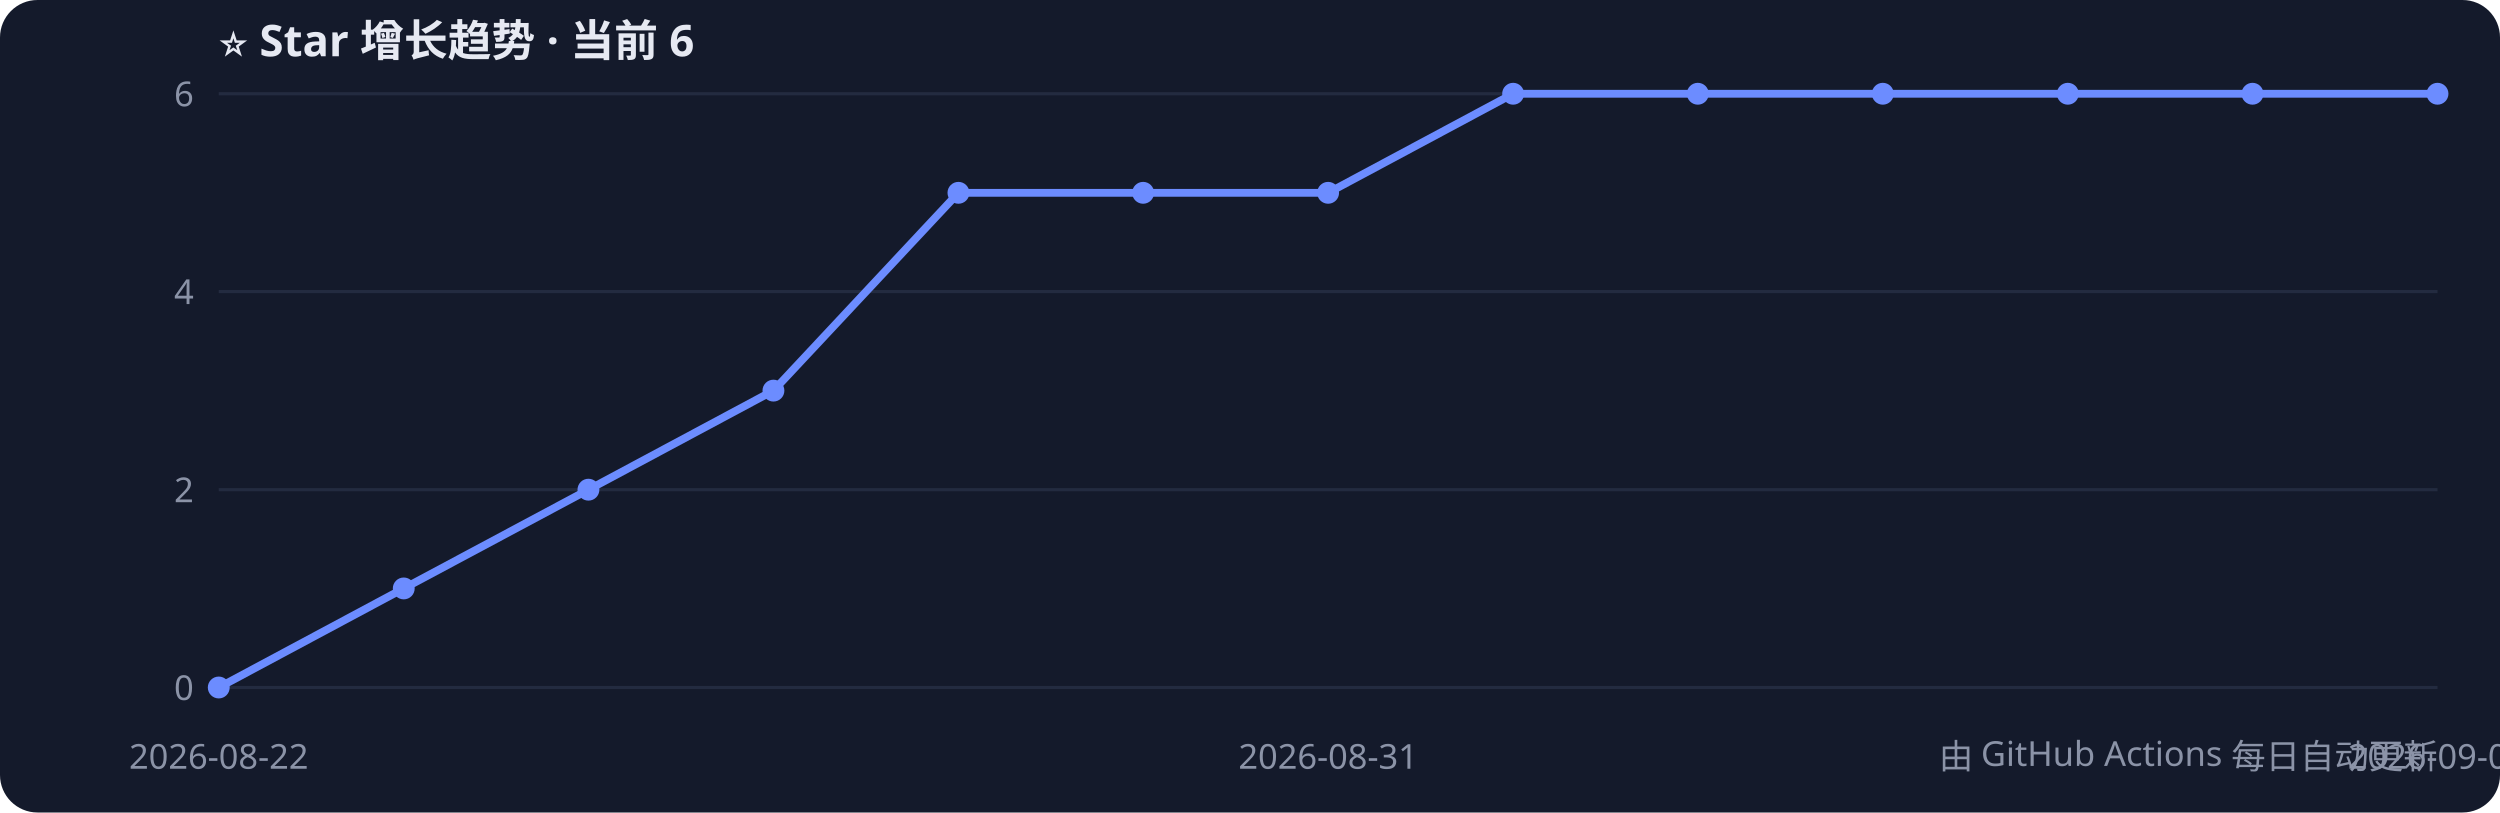
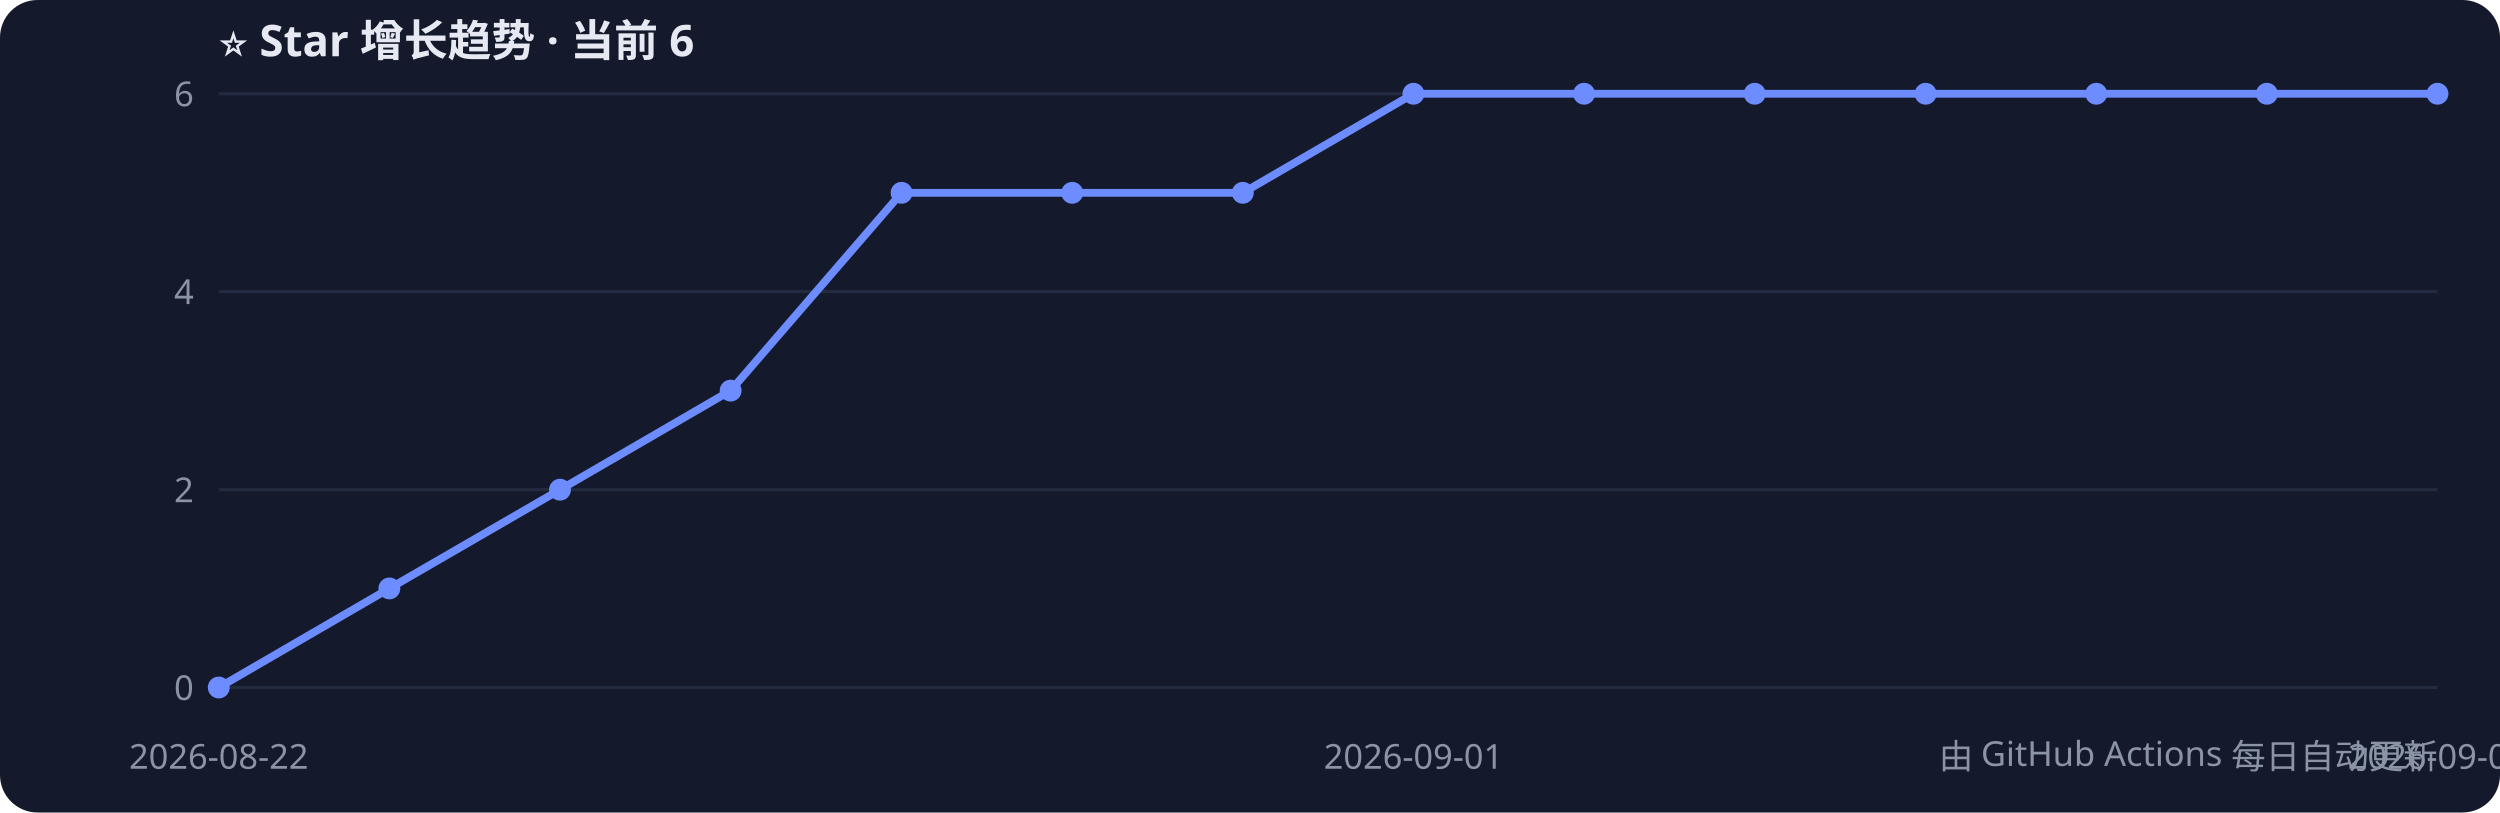
<svg xmlns="http://www.w3.org/2000/svg" width="800" height="260" style="font-family:Segoe UI,PingFang SC,sans-serif">
  <rect width="800" height="260" rx="12" fill="#141a2b" />
  <text x="70" y="18" fill="#e6e9f2" font-size="14" font-weight="bold">⭐ Star 增长趋势 · 当前 6</text>
  <line x1="70" y1="220.0" x2="780" y2="220.0" stroke="#232b40" />
  <text x="62" y="224.0" fill="#8b93a7" font-size="11" text-anchor="end">0</text>
  <line x1="70" y1="156.7" x2="780" y2="156.7" stroke="#232b40" />
  <text x="62" y="160.7" fill="#8b93a7" font-size="11" text-anchor="end">2</text>
  <line x1="70" y1="93.3" x2="780" y2="93.3" stroke="#232b40" />
  <text x="62" y="97.3" fill="#8b93a7" font-size="11" text-anchor="end">4</text>
  <line x1="70" y1="30.0" x2="780" y2="30.0" stroke="#232b40" />
  <text x="62" y="34.0" fill="#8b93a7" font-size="11" text-anchor="end">6</text>
-   <polyline points="70.0,220.0 129.2,188.3 188.3,156.7 247.5,125.0 306.7,61.7 365.8,61.7 425.0,61.7 484.2,30.0 543.3,30.0 602.5,30.0 661.7,30.0 720.8,30.0 780.0,30.0" fill="none" stroke="#6c8cff" stroke-width="2.5" />
+   <polyline points="70.0,220.0 124.6,188.3 179.2,156.7 233.8,125.0 288.5,61.7 343.1,61.7 397.7,61.7 452.3,30.0 506.9,30.0 561.5,30.0 616.2,30.0 670.8,30.0 725.4,30.0 780.0,30.0" fill="none" stroke="#6c8cff" stroke-width="2.5" />
  <circle cx="70.0" cy="220.0" r="3.5" fill="#6c8cff" />
-   <circle cx="129.2" cy="188.3" r="3.5" fill="#6c8cff" />
-   <circle cx="188.3" cy="156.7" r="3.5" fill="#6c8cff" />
-   <circle cx="247.5" cy="125.0" r="3.5" fill="#6c8cff" />
-   <circle cx="306.7" cy="61.7" r="3.5" fill="#6c8cff" />
-   <circle cx="365.8" cy="61.7" r="3.5" fill="#6c8cff" />
-   <circle cx="425.0" cy="61.7" r="3.5" fill="#6c8cff" />
-   <circle cx="484.2" cy="30.0" r="3.5" fill="#6c8cff" />
-   <circle cx="543.3" cy="30.0" r="3.5" fill="#6c8cff" />
-   <circle cx="602.5" cy="30.0" r="3.5" fill="#6c8cff" />
-   <circle cx="661.7" cy="30.0" r="3.5" fill="#6c8cff" />
-   <circle cx="720.8" cy="30.0" r="3.5" fill="#6c8cff" />
+   <circle cx="124.6" cy="188.3" r="3.5" fill="#6c8cff" />
+   <circle cx="179.2" cy="156.7" r="3.5" fill="#6c8cff" />
+   <circle cx="233.8" cy="125.0" r="3.5" fill="#6c8cff" />
+   <circle cx="288.5" cy="61.7" r="3.5" fill="#6c8cff" />
+   <circle cx="343.1" cy="61.7" r="3.5" fill="#6c8cff" />
+   <circle cx="397.7" cy="61.7" r="3.5" fill="#6c8cff" />
+   <circle cx="452.3" cy="30.0" r="3.5" fill="#6c8cff" />
+   <circle cx="506.9" cy="30.0" r="3.5" fill="#6c8cff" />
+   <circle cx="561.5" cy="30.0" r="3.5" fill="#6c8cff" />
+   <circle cx="616.2" cy="30.0" r="3.5" fill="#6c8cff" />
+   <circle cx="670.8" cy="30.0" r="3.5" fill="#6c8cff" />
+   <circle cx="725.4" cy="30.0" r="3.5" fill="#6c8cff" />
  <circle cx="780.0" cy="30.0" r="3.5" fill="#6c8cff" />
  <text x="70.0" y="246" fill="#8b93a7" font-size="11" text-anchor="middle">2026-08-22</text>
-   <text x="425.0" y="246" fill="#8b93a7" font-size="11" text-anchor="middle">2026-08-31</text>
-   <text x="780.0" y="246" fill="#8b93a7" font-size="11" text-anchor="middle">2026-09-06</text>
+   <text x="452.3" y="246" fill="#8b93a7" font-size="11" text-anchor="middle">2026-09-01</text>
+   <text x="780.0" y="246" fill="#8b93a7" font-size="11" text-anchor="middle">2026-09-07</text>
  <text x="780" y="246" fill="#8b93a7" font-size="11" text-anchor="end">由 GitHub Actions 每日自动更新</text>
</svg>
